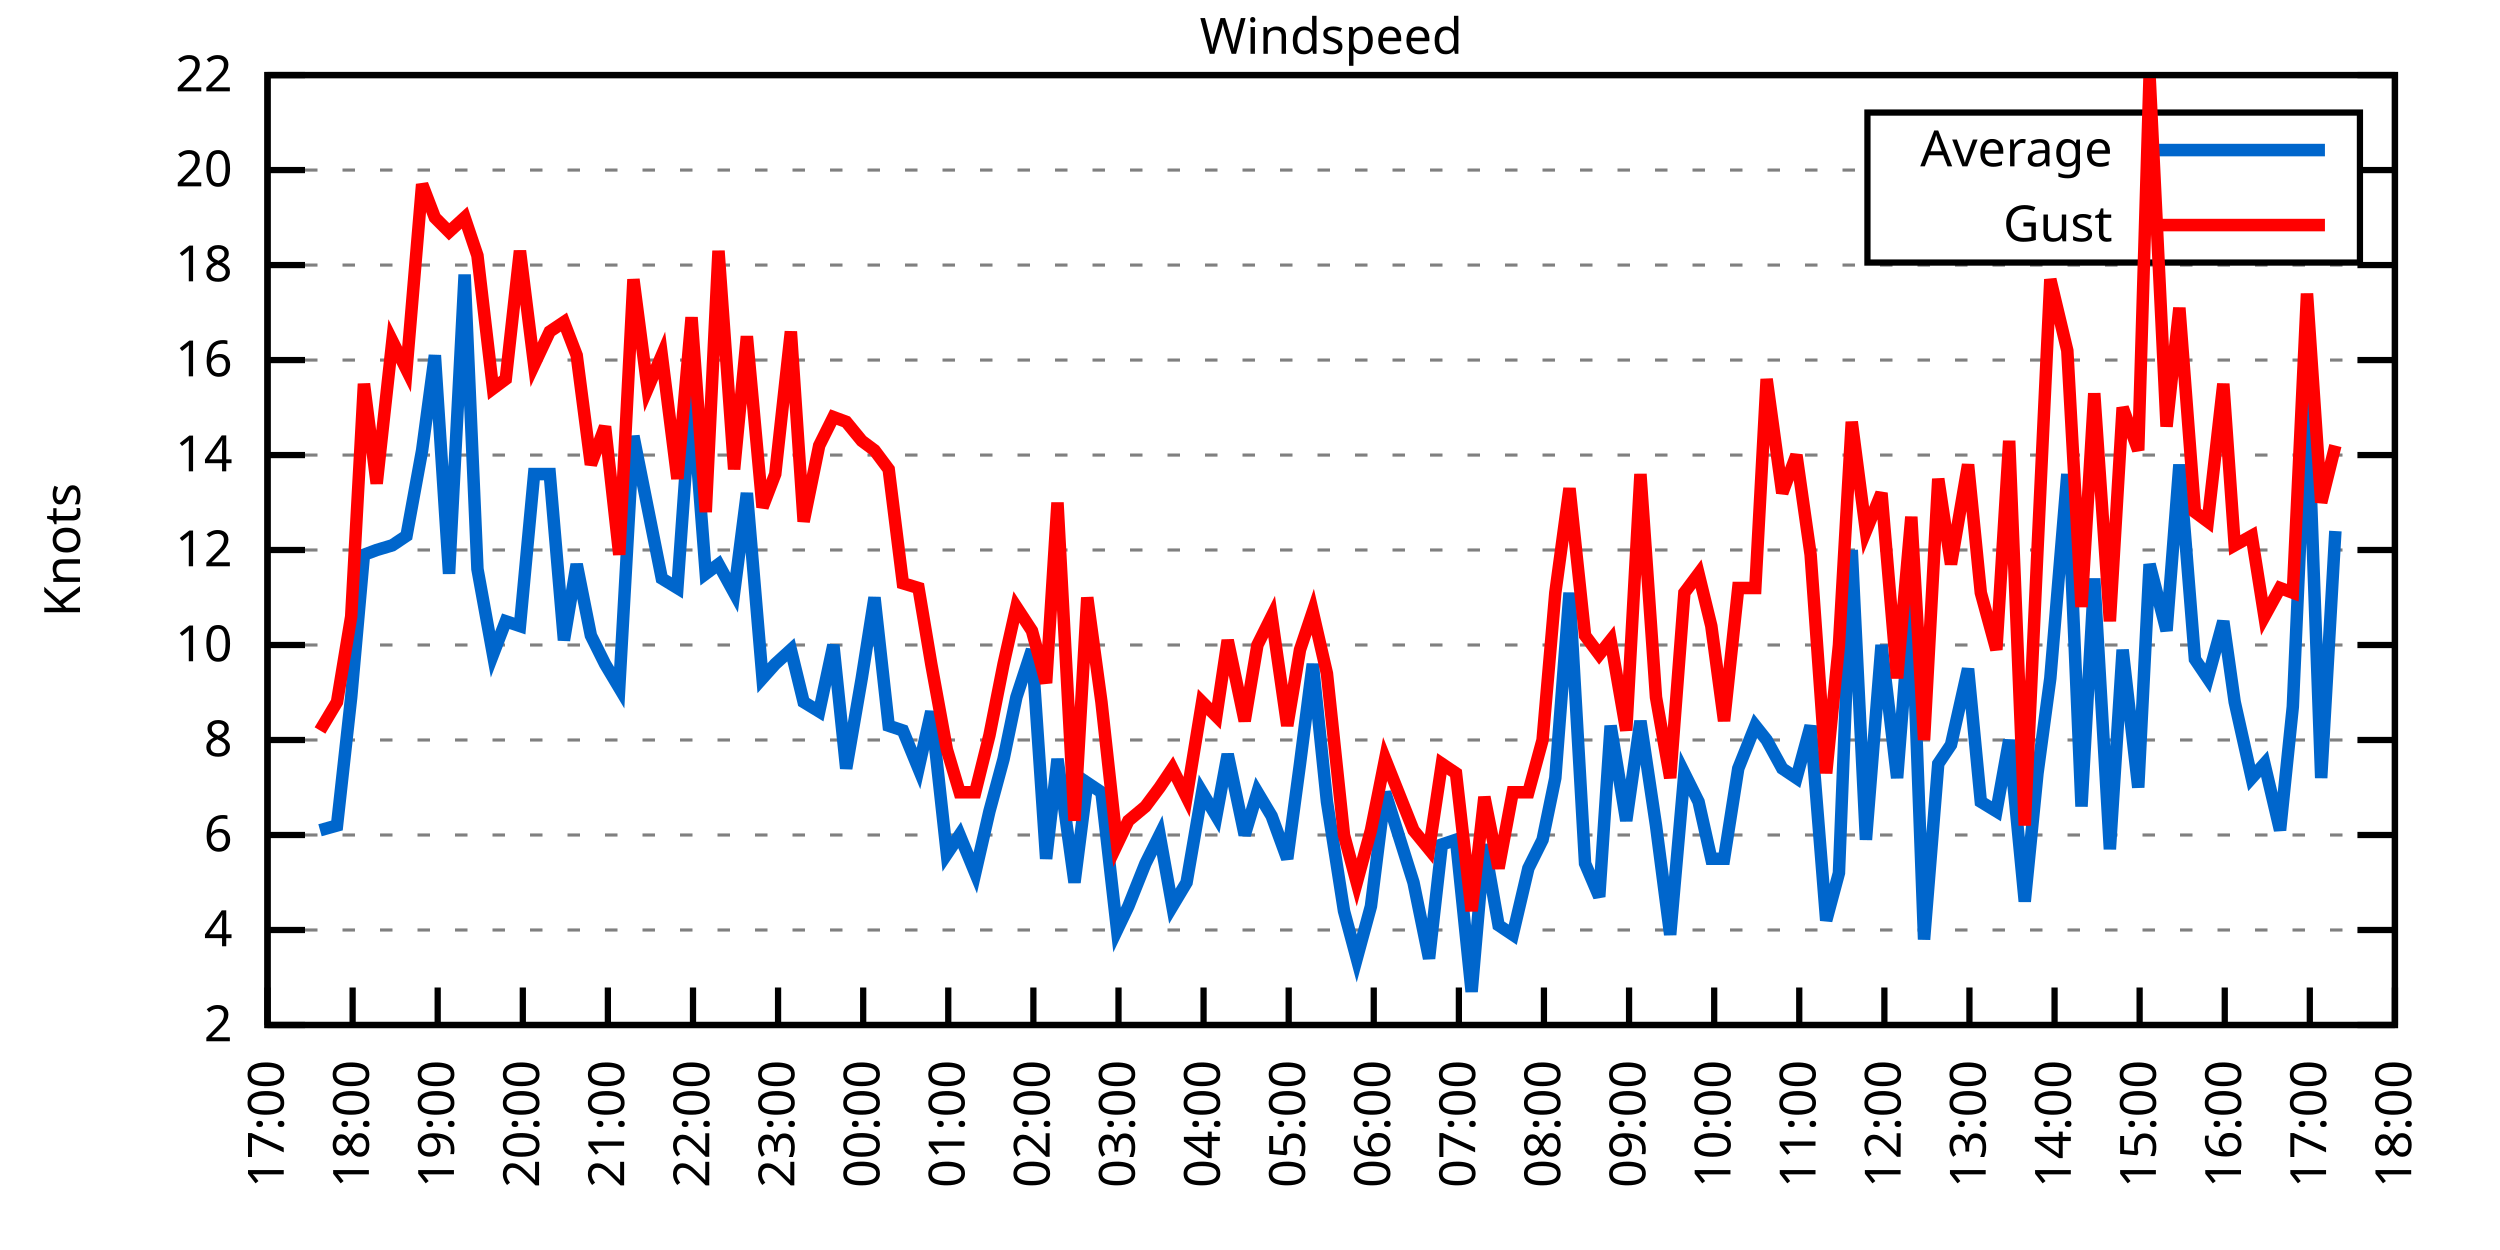
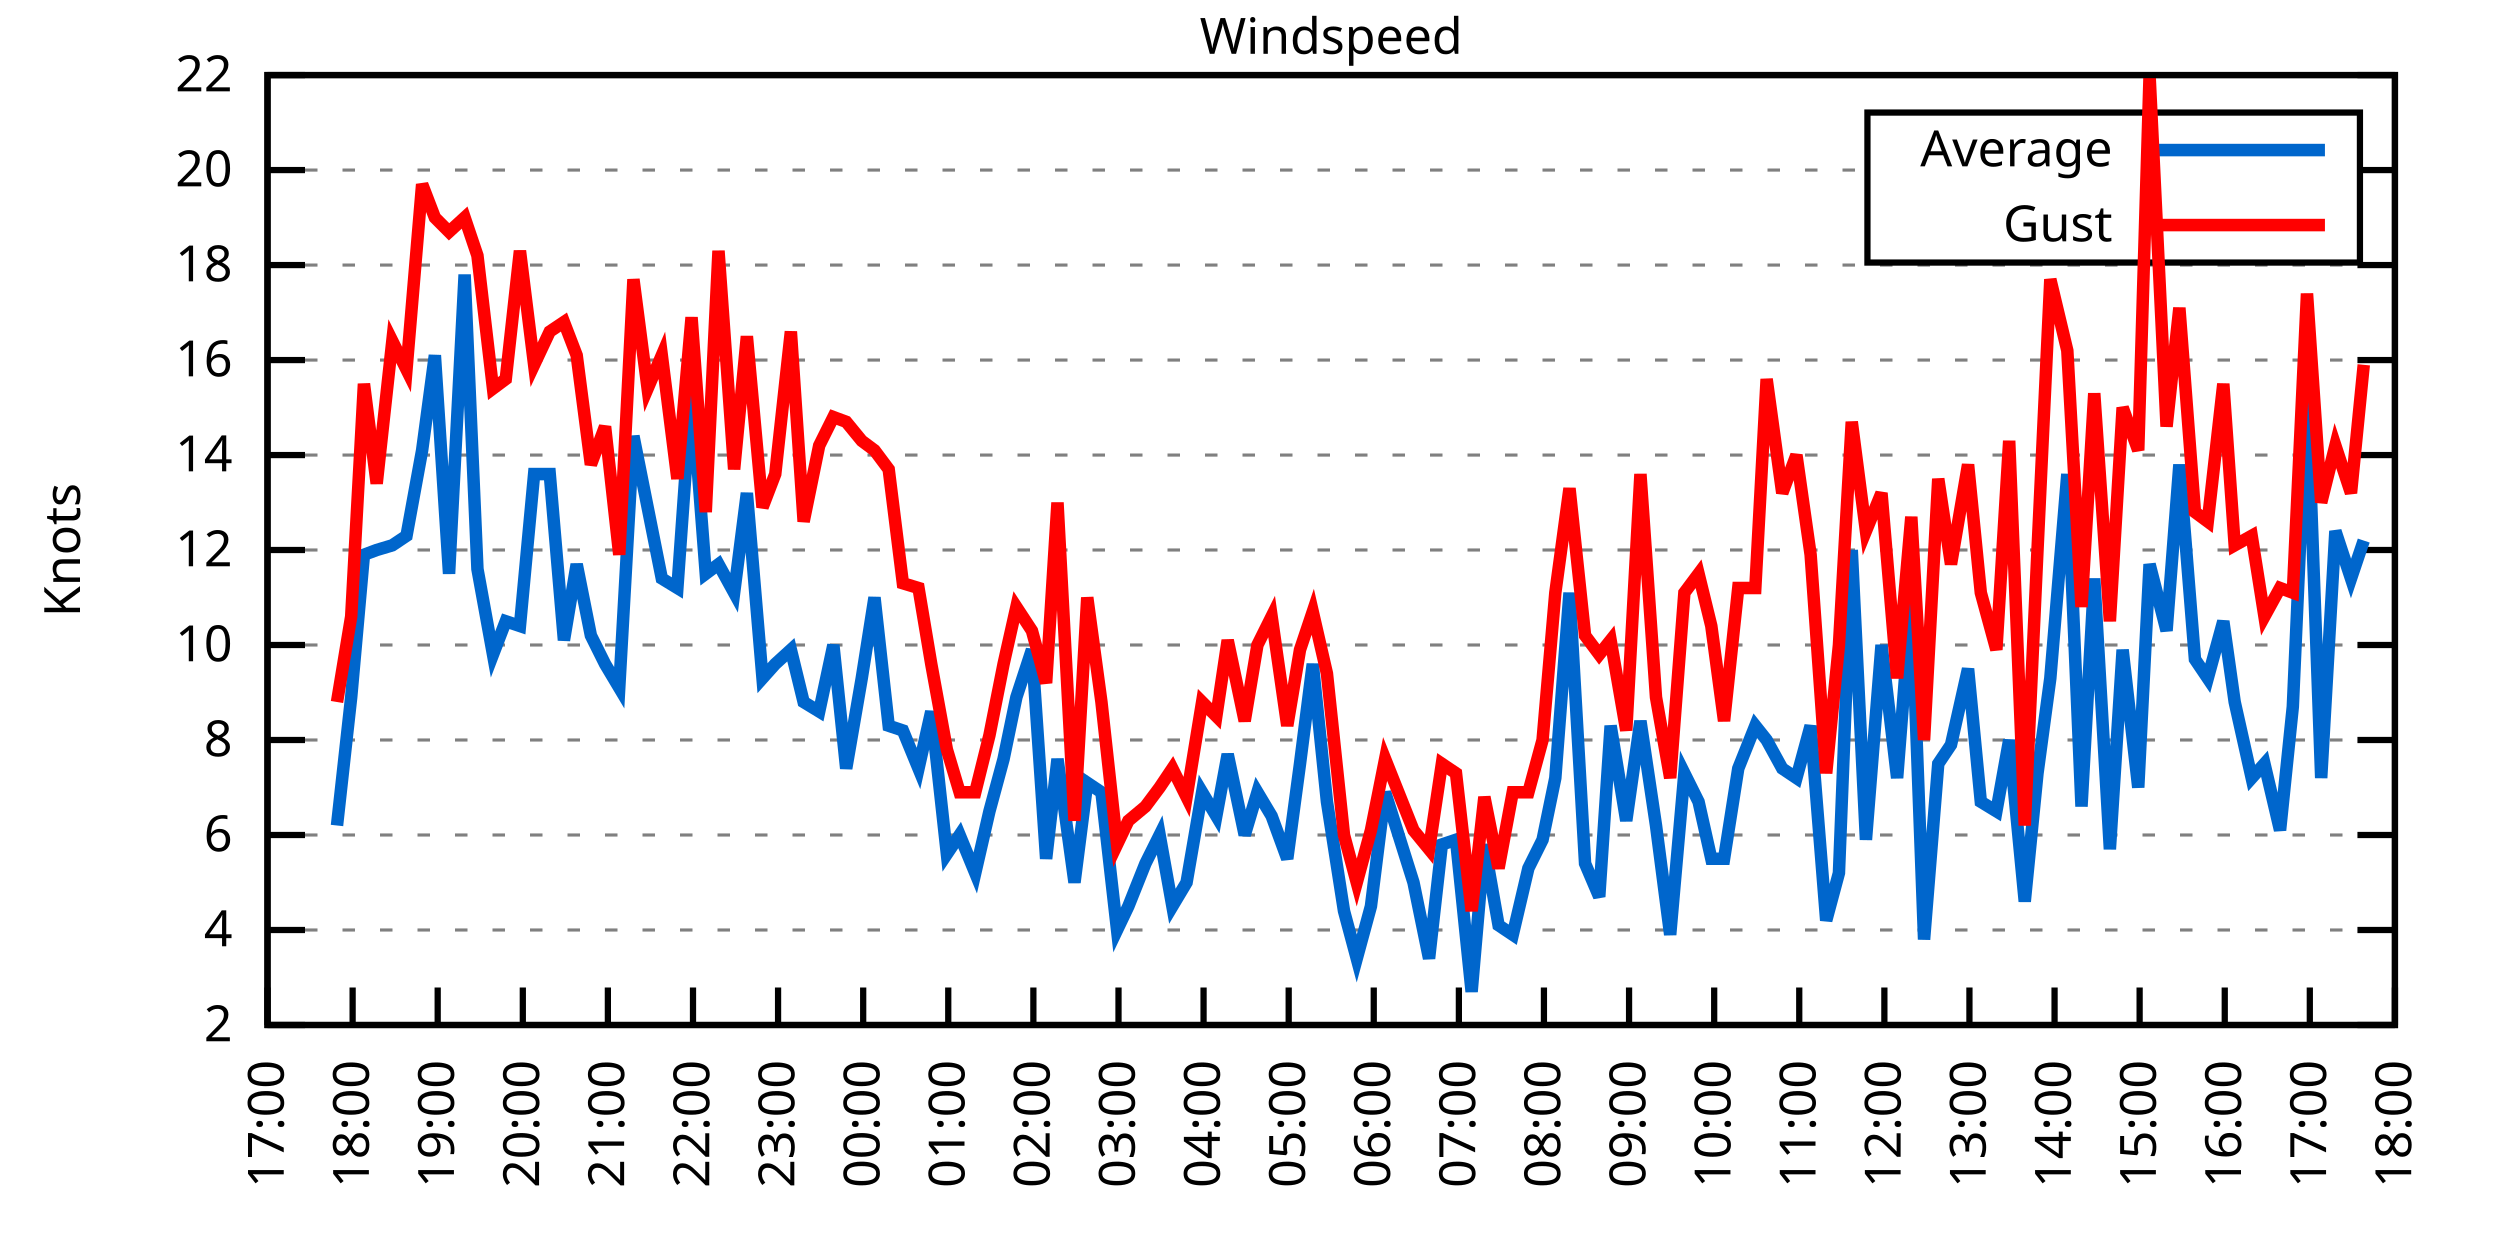
<svg xmlns="http://www.w3.org/2000/svg" xmlns:xlink="http://www.w3.org/1999/xlink" width="400" height="200" viewBox="0 0 400 200">
  <g id="gnuplot_canvas">
    <rect x="0" y="0" width="400" height="200" fill="none" />
    <defs>
      <circle id="gpDot" r="0.5" stroke-width="0.5" stroke="currentColor" />
      <path id="gpPt0" stroke-width="0.333" stroke="currentColor" d="M-1,0 h2 M0,-1 v2" />
      <path id="gpPt1" stroke-width="0.333" stroke="currentColor" d="M-1,-1 L1,1 M1,-1 L-1,1" />
      <path id="gpPt2" stroke-width="0.333" stroke="currentColor" d="M-1,0 L1,0 M0,-1 L0,1 M-1,-1 L1,1 M-1,1 L1,-1" />
      <rect id="gpPt3" stroke-width="0.333" stroke="currentColor" x="-1" y="-1" width="2" height="2" />
      <rect id="gpPt4" stroke-width="0.333" stroke="currentColor" fill="currentColor" x="-1" y="-1" width="2" height="2" />
      <circle id="gpPt5" stroke-width="0.333" stroke="currentColor" cx="0" cy="0" r="1" />
      <use xlink:href="#gpPt5" id="gpPt6" fill="currentColor" stroke="none" />
      <path id="gpPt7" stroke-width="0.333" stroke="currentColor" d="M0,-1.33 L-1.33,0.67 L1.33,0.67 z" />
      <use xlink:href="#gpPt7" id="gpPt8" fill="currentColor" stroke="none" />
      <use xlink:href="#gpPt7" id="gpPt9" stroke="currentColor" transform="rotate(180)" />
      <use xlink:href="#gpPt9" id="gpPt10" fill="currentColor" stroke="none" />
      <use xlink:href="#gpPt3" id="gpPt11" stroke="currentColor" transform="rotate(45)" />
      <use xlink:href="#gpPt11" id="gpPt12" fill="currentColor" stroke="none" />
      <path id="gpPt13" stroke-width="0.333" stroke="currentColor" d="M0,1.330 L1.265,0.411 L0.782,-1.067 L-0.782,-1.076 L-1.265,0.411 z" />
      <use xlink:href="#gpPt13" id="gpPt14" fill="currentColor" stroke="none" />
      <filter id="textbox" filterUnits="objectBoundingBox" x="0" y="0" height="1" width="1">
        <feFlood flood-color="white" flood-opacity="1" result="bgnd" />
        <feComposite in="SourceGraphic" in2="bgnd" operator="atop" />
      </filter>
      <filter id="greybox" filterUnits="objectBoundingBox" x="0" y="0" height="1" width="1">
        <feFlood flood-color="lightgrey" flood-opacity="1" result="grey" />
        <feComposite in="SourceGraphic" in2="grey" operator="atop" />
      </filter>
    </defs>
    <g fill="none" color="white" stroke="currentColor" stroke-width="1.00" stroke-linecap="butt" stroke-linejoin="miter">
</g>
    <g fill="none" color="black" stroke="currentColor" stroke-width="1.00" stroke-linecap="butt" stroke-linejoin="miter">
      <g stroke="none" shape-rendering="crispEdges">
        <polygon fill="rgb(255, 255, 255)" points="42.80,164.00 383.18,164.00 383.18,12.02 42.80,12.02 " />
      </g>
    </g>
    <g fill="none" color="black" stroke="currentColor" stroke-width="1.00" stroke-linecap="butt" stroke-linejoin="miter">
</g>
    <g fill="none" color="black" stroke="black" stroke-width="0.50" stroke-linecap="butt" stroke-linejoin="miter">
</g>
    <g fill="none" color="gray" stroke="currentColor" stroke-width="0.50" stroke-linecap="butt" stroke-linejoin="miter">
      <path stroke="gray" stroke-dasharray="2,4" class="gridline" d="M42.80,164.00 L383.19,164.00  " />
    </g>
    <g fill="none" color="gray" stroke="gray" stroke-width="1.00" stroke-linecap="butt" stroke-linejoin="miter">
</g>
    <g fill="none" color="black" stroke="currentColor" stroke-width="1.00" stroke-linecap="butt" stroke-linejoin="miter">
      <path stroke="black" d="M42.80,164.00 L48.80,164.00 M383.19,164.00 L377.19,164.00  " />
      <g transform="translate(37.20,166.60)" stroke="none" fill="black" font-family="Sans" font-size="8.00" text-anchor="end">
        <text>
          <tspan font-family="Sans"> 2</tspan>
        </text>
      </g>
    </g>
    <g fill="none" color="black" stroke="currentColor" stroke-width="1.00" stroke-linecap="butt" stroke-linejoin="miter">
</g>
    <g fill="none" color="black" stroke="black" stroke-width="0.50" stroke-linecap="butt" stroke-linejoin="miter">
</g>
    <g fill="none" color="gray" stroke="currentColor" stroke-width="0.50" stroke-linecap="butt" stroke-linejoin="miter">
      <path stroke="gray" stroke-dasharray="2,4" class="gridline" d="M42.80,148.80 L383.19,148.80  " />
    </g>
    <g fill="none" color="gray" stroke="gray" stroke-width="1.00" stroke-linecap="butt" stroke-linejoin="miter">
</g>
    <g fill="none" color="black" stroke="currentColor" stroke-width="1.00" stroke-linecap="butt" stroke-linejoin="miter">
      <path stroke="black" d="M42.80,148.80 L48.80,148.80 M383.19,148.80 L377.19,148.80  " />
      <g transform="translate(37.20,151.40)" stroke="none" fill="black" font-family="Sans" font-size="8.00" text-anchor="end">
        <text>
          <tspan font-family="Sans"> 4</tspan>
        </text>
      </g>
    </g>
    <g fill="none" color="black" stroke="currentColor" stroke-width="1.00" stroke-linecap="butt" stroke-linejoin="miter">
</g>
    <g fill="none" color="black" stroke="black" stroke-width="0.50" stroke-linecap="butt" stroke-linejoin="miter">
</g>
    <g fill="none" color="gray" stroke="currentColor" stroke-width="0.50" stroke-linecap="butt" stroke-linejoin="miter">
      <path stroke="gray" stroke-dasharray="2,4" class="gridline" d="M42.80,133.60 L383.19,133.60  " />
    </g>
    <g fill="none" color="gray" stroke="gray" stroke-width="1.00" stroke-linecap="butt" stroke-linejoin="miter">
</g>
    <g fill="none" color="black" stroke="currentColor" stroke-width="1.00" stroke-linecap="butt" stroke-linejoin="miter">
      <path stroke="black" d="M42.80,133.60 L48.80,133.60 M383.19,133.60 L377.19,133.60  " />
      <g transform="translate(37.20,136.20)" stroke="none" fill="black" font-family="Sans" font-size="8.00" text-anchor="end">
        <text>
          <tspan font-family="Sans"> 6</tspan>
        </text>
      </g>
    </g>
    <g fill="none" color="black" stroke="currentColor" stroke-width="1.00" stroke-linecap="butt" stroke-linejoin="miter">
</g>
    <g fill="none" color="black" stroke="black" stroke-width="0.50" stroke-linecap="butt" stroke-linejoin="miter">
</g>
    <g fill="none" color="gray" stroke="currentColor" stroke-width="0.50" stroke-linecap="butt" stroke-linejoin="miter">
      <path stroke="gray" stroke-dasharray="2,4" class="gridline" d="M42.80,118.40 L383.19,118.40  " />
    </g>
    <g fill="none" color="gray" stroke="gray" stroke-width="1.00" stroke-linecap="butt" stroke-linejoin="miter">
</g>
    <g fill="none" color="black" stroke="currentColor" stroke-width="1.00" stroke-linecap="butt" stroke-linejoin="miter">
      <path stroke="black" d="M42.80,118.40 L48.80,118.40 M383.19,118.40 L377.19,118.40  " />
      <g transform="translate(37.20,121.00)" stroke="none" fill="black" font-family="Sans" font-size="8.00" text-anchor="end">
        <text>
          <tspan font-family="Sans"> 8</tspan>
        </text>
      </g>
    </g>
    <g fill="none" color="black" stroke="currentColor" stroke-width="1.00" stroke-linecap="butt" stroke-linejoin="miter">
</g>
    <g fill="none" color="black" stroke="black" stroke-width="0.50" stroke-linecap="butt" stroke-linejoin="miter">
</g>
    <g fill="none" color="gray" stroke="currentColor" stroke-width="0.50" stroke-linecap="butt" stroke-linejoin="miter">
      <path stroke="gray" stroke-dasharray="2,4" class="gridline" d="M42.80,103.20 L383.19,103.20  " />
    </g>
    <g fill="none" color="gray" stroke="gray" stroke-width="1.00" stroke-linecap="butt" stroke-linejoin="miter">
</g>
    <g fill="none" color="black" stroke="currentColor" stroke-width="1.00" stroke-linecap="butt" stroke-linejoin="miter">
      <path stroke="black" d="M42.80,103.20 L48.80,103.20 M383.19,103.20 L377.19,103.20  " />
      <g transform="translate(37.20,105.80)" stroke="none" fill="black" font-family="Sans" font-size="8.00" text-anchor="end">
        <text>
          <tspan font-family="Sans"> 10</tspan>
        </text>
      </g>
    </g>
    <g fill="none" color="black" stroke="currentColor" stroke-width="1.00" stroke-linecap="butt" stroke-linejoin="miter">
</g>
    <g fill="none" color="black" stroke="black" stroke-width="0.50" stroke-linecap="butt" stroke-linejoin="miter">
</g>
    <g fill="none" color="gray" stroke="currentColor" stroke-width="0.50" stroke-linecap="butt" stroke-linejoin="miter">
      <path stroke="gray" stroke-dasharray="2,4" class="gridline" d="M42.80,88.00 L383.19,88.00  " />
    </g>
    <g fill="none" color="gray" stroke="gray" stroke-width="1.00" stroke-linecap="butt" stroke-linejoin="miter">
</g>
    <g fill="none" color="black" stroke="currentColor" stroke-width="1.00" stroke-linecap="butt" stroke-linejoin="miter">
      <path stroke="black" d="M42.80,88.00 L48.80,88.00 M383.19,88.00 L377.19,88.00  " />
      <g transform="translate(37.20,90.60)" stroke="none" fill="black" font-family="Sans" font-size="8.00" text-anchor="end">
        <text>
          <tspan font-family="Sans"> 12</tspan>
        </text>
      </g>
    </g>
    <g fill="none" color="black" stroke="currentColor" stroke-width="1.00" stroke-linecap="butt" stroke-linejoin="miter">
</g>
    <g fill="none" color="black" stroke="black" stroke-width="0.50" stroke-linecap="butt" stroke-linejoin="miter">
</g>
    <g fill="none" color="gray" stroke="currentColor" stroke-width="0.50" stroke-linecap="butt" stroke-linejoin="miter">
      <path stroke="gray" stroke-dasharray="2,4" class="gridline" d="M42.80,72.81 L383.19,72.81  " />
    </g>
    <g fill="none" color="gray" stroke="gray" stroke-width="1.00" stroke-linecap="butt" stroke-linejoin="miter">
</g>
    <g fill="none" color="black" stroke="currentColor" stroke-width="1.00" stroke-linecap="butt" stroke-linejoin="miter">
      <path stroke="black" d="M42.80,72.81 L48.80,72.81 M383.19,72.81 L377.19,72.81  " />
      <g transform="translate(37.20,75.41)" stroke="none" fill="black" font-family="Sans" font-size="8.00" text-anchor="end">
        <text>
          <tspan font-family="Sans"> 14</tspan>
        </text>
      </g>
    </g>
    <g fill="none" color="black" stroke="currentColor" stroke-width="1.00" stroke-linecap="butt" stroke-linejoin="miter">
</g>
    <g fill="none" color="black" stroke="black" stroke-width="0.50" stroke-linecap="butt" stroke-linejoin="miter">
</g>
    <g fill="none" color="gray" stroke="currentColor" stroke-width="0.50" stroke-linecap="butt" stroke-linejoin="miter">
      <path stroke="gray" stroke-dasharray="2,4" class="gridline" d="M42.80,57.61 L383.19,57.61  " />
    </g>
    <g fill="none" color="gray" stroke="gray" stroke-width="1.00" stroke-linecap="butt" stroke-linejoin="miter">
</g>
    <g fill="none" color="black" stroke="currentColor" stroke-width="1.00" stroke-linecap="butt" stroke-linejoin="miter">
      <path stroke="black" d="M42.80,57.61 L48.80,57.61 M383.19,57.61 L377.19,57.61  " />
      <g transform="translate(37.20,60.21)" stroke="none" fill="black" font-family="Sans" font-size="8.00" text-anchor="end">
        <text>
          <tspan font-family="Sans"> 16</tspan>
        </text>
      </g>
    </g>
    <g fill="none" color="black" stroke="currentColor" stroke-width="1.00" stroke-linecap="butt" stroke-linejoin="miter">
</g>
    <g fill="none" color="black" stroke="black" stroke-width="0.50" stroke-linecap="butt" stroke-linejoin="miter">
</g>
    <g fill="none" color="gray" stroke="currentColor" stroke-width="0.50" stroke-linecap="butt" stroke-linejoin="miter">
      <path stroke="gray" stroke-dasharray="2,4" class="gridline" d="M42.80,42.41 L383.19,42.41  " />
    </g>
    <g fill="none" color="gray" stroke="gray" stroke-width="1.00" stroke-linecap="butt" stroke-linejoin="miter">
</g>
    <g fill="none" color="black" stroke="currentColor" stroke-width="1.00" stroke-linecap="butt" stroke-linejoin="miter">
      <path stroke="black" d="M42.80,42.41 L48.80,42.41 M383.19,42.41 L377.19,42.41  " />
      <g transform="translate(37.20,45.01)" stroke="none" fill="black" font-family="Sans" font-size="8.00" text-anchor="end">
        <text>
          <tspan font-family="Sans"> 18</tspan>
        </text>
      </g>
    </g>
    <g fill="none" color="black" stroke="currentColor" stroke-width="1.00" stroke-linecap="butt" stroke-linejoin="miter">
</g>
    <g fill="none" color="black" stroke="black" stroke-width="0.50" stroke-linecap="butt" stroke-linejoin="miter">
</g>
    <g fill="none" color="gray" stroke="currentColor" stroke-width="0.50" stroke-linecap="butt" stroke-linejoin="miter">
      <path stroke="gray" stroke-dasharray="2,4" class="gridline" d="M42.80,27.21 L298.79,27.21 M377.59,27.21 L383.19,27.21  " />
    </g>
    <g fill="none" color="gray" stroke="gray" stroke-width="1.00" stroke-linecap="butt" stroke-linejoin="miter">
</g>
    <g fill="none" color="black" stroke="currentColor" stroke-width="1.00" stroke-linecap="butt" stroke-linejoin="miter">
      <path stroke="black" d="M42.80,27.21 L48.80,27.21 M383.19,27.21 L377.19,27.21  " />
      <g transform="translate(37.20,29.81)" stroke="none" fill="black" font-family="Sans" font-size="8.00" text-anchor="end">
        <text>
          <tspan font-family="Sans"> 20</tspan>
        </text>
      </g>
    </g>
    <g fill="none" color="black" stroke="currentColor" stroke-width="1.00" stroke-linecap="butt" stroke-linejoin="miter">
</g>
    <g fill="none" color="black" stroke="black" stroke-width="0.50" stroke-linecap="butt" stroke-linejoin="miter">
</g>
    <g fill="none" color="gray" stroke="currentColor" stroke-width="0.50" stroke-linecap="butt" stroke-linejoin="miter">
      <path stroke="gray" stroke-dasharray="2,4" class="gridline" d="M42.80,12.01 L383.19,12.01  " />
    </g>
    <g fill="none" color="gray" stroke="gray" stroke-width="1.00" stroke-linecap="butt" stroke-linejoin="miter">
</g>
    <g fill="none" color="black" stroke="currentColor" stroke-width="1.00" stroke-linecap="butt" stroke-linejoin="miter">
      <path stroke="black" d="M42.80,12.01 L48.80,12.01 M383.19,12.01 L377.19,12.01  " />
      <g transform="translate(37.20,14.61)" stroke="none" fill="black" font-family="Sans" font-size="8.00" text-anchor="end">
        <text>
          <tspan font-family="Sans"> 22</tspan>
        </text>
      </g>
    </g>
    <g fill="none" color="black" stroke="currentColor" stroke-width="1.00" stroke-linecap="butt" stroke-linejoin="miter">
      <path stroke="black" d="M42.80,164.00 L42.80,158.00  " />
      <g transform="translate(45.40,169.60) rotate(270.00)" stroke="none" fill="black" font-family="Sans" font-size="8.00" text-anchor="end">
        <text>
          <tspan font-family="Sans">17:00</tspan>
        </text>
      </g>
    </g>
    <g fill="none" color="black" stroke="currentColor" stroke-width="1.00" stroke-linecap="butt" stroke-linejoin="miter">
      <path stroke="black" d="M56.42,164.00 L56.42,158.00  " />
      <g transform="translate(59.02,169.60) rotate(270.00)" stroke="none" fill="black" font-family="Sans" font-size="8.00" text-anchor="end">
        <text>
          <tspan font-family="Sans">18:00</tspan>
        </text>
      </g>
    </g>
    <g fill="none" color="black" stroke="currentColor" stroke-width="1.00" stroke-linecap="butt" stroke-linejoin="miter">
      <path stroke="black" d="M70.03,164.00 L70.03,158.00  " />
      <g transform="translate(72.63,169.60) rotate(270.00)" stroke="none" fill="black" font-family="Sans" font-size="8.00" text-anchor="end">
        <text>
          <tspan font-family="Sans">19:00</tspan>
        </text>
      </g>
    </g>
    <g fill="none" color="black" stroke="currentColor" stroke-width="1.00" stroke-linecap="butt" stroke-linejoin="miter">
      <path stroke="black" d="M83.65,164.00 L83.65,158.00  " />
      <g transform="translate(86.25,169.60) rotate(270.00)" stroke="none" fill="black" font-family="Sans" font-size="8.00" text-anchor="end">
        <text>
          <tspan font-family="Sans">20:00</tspan>
        </text>
      </g>
    </g>
    <g fill="none" color="black" stroke="currentColor" stroke-width="1.00" stroke-linecap="butt" stroke-linejoin="miter">
      <path stroke="black" d="M97.26,164.00 L97.26,158.00  " />
      <g transform="translate(99.86,169.60) rotate(270.00)" stroke="none" fill="black" font-family="Sans" font-size="8.00" text-anchor="end">
        <text>
          <tspan font-family="Sans">21:00</tspan>
        </text>
      </g>
    </g>
    <g fill="none" color="black" stroke="currentColor" stroke-width="1.00" stroke-linecap="butt" stroke-linejoin="miter">
      <path stroke="black" d="M110.88,164.00 L110.88,158.00  " />
      <g transform="translate(113.48,169.60) rotate(270.00)" stroke="none" fill="black" font-family="Sans" font-size="8.00" text-anchor="end">
        <text>
          <tspan font-family="Sans">22:00</tspan>
        </text>
      </g>
    </g>
    <g fill="none" color="black" stroke="currentColor" stroke-width="1.00" stroke-linecap="butt" stroke-linejoin="miter">
      <path stroke="black" d="M124.49,164.00 L124.49,158.00  " />
      <g transform="translate(127.09,169.60) rotate(270.00)" stroke="none" fill="black" font-family="Sans" font-size="8.00" text-anchor="end">
        <text>
          <tspan font-family="Sans">23:00</tspan>
        </text>
      </g>
    </g>
    <g fill="none" color="black" stroke="currentColor" stroke-width="1.00" stroke-linecap="butt" stroke-linejoin="miter">
      <path stroke="black" d="M138.11,164.00 L138.11,158.00  " />
      <g transform="translate(140.71,169.60) rotate(270.00)" stroke="none" fill="black" font-family="Sans" font-size="8.00" text-anchor="end">
        <text>
          <tspan font-family="Sans">00:00</tspan>
        </text>
      </g>
    </g>
    <g fill="none" color="black" stroke="currentColor" stroke-width="1.00" stroke-linecap="butt" stroke-linejoin="miter">
      <path stroke="black" d="M151.72,164.00 L151.72,158.00  " />
      <g transform="translate(154.32,169.60) rotate(270.00)" stroke="none" fill="black" font-family="Sans" font-size="8.00" text-anchor="end">
        <text>
          <tspan font-family="Sans">01:00</tspan>
        </text>
      </g>
    </g>
    <g fill="none" color="black" stroke="currentColor" stroke-width="1.00" stroke-linecap="butt" stroke-linejoin="miter">
      <path stroke="black" d="M165.34,164.00 L165.34,158.00  " />
      <g transform="translate(167.94,169.60) rotate(270.00)" stroke="none" fill="black" font-family="Sans" font-size="8.00" text-anchor="end">
        <text>
          <tspan font-family="Sans">02:00</tspan>
        </text>
      </g>
    </g>
    <g fill="none" color="black" stroke="currentColor" stroke-width="1.00" stroke-linecap="butt" stroke-linejoin="miter">
      <path stroke="black" d="M178.96,164.00 L178.96,158.00  " />
      <g transform="translate(181.56,169.60) rotate(270.00)" stroke="none" fill="black" font-family="Sans" font-size="8.00" text-anchor="end">
        <text>
          <tspan font-family="Sans">03:00</tspan>
        </text>
      </g>
    </g>
    <g fill="none" color="black" stroke="currentColor" stroke-width="1.00" stroke-linecap="butt" stroke-linejoin="miter">
      <path stroke="black" d="M192.57,164.00 L192.57,158.00  " />
      <g transform="translate(195.17,169.60) rotate(270.00)" stroke="none" fill="black" font-family="Sans" font-size="8.00" text-anchor="end">
        <text>
          <tspan font-family="Sans">04:00</tspan>
        </text>
      </g>
    </g>
    <g fill="none" color="black" stroke="currentColor" stroke-width="1.00" stroke-linecap="butt" stroke-linejoin="miter">
      <path stroke="black" d="M206.19,164.00 L206.19,158.00  " />
      <g transform="translate(208.79,169.60) rotate(270.00)" stroke="none" fill="black" font-family="Sans" font-size="8.00" text-anchor="end">
        <text>
          <tspan font-family="Sans">05:00</tspan>
        </text>
      </g>
    </g>
    <g fill="none" color="black" stroke="currentColor" stroke-width="1.00" stroke-linecap="butt" stroke-linejoin="miter">
      <path stroke="black" d="M219.80,164.00 L219.80,158.00  " />
      <g transform="translate(222.40,169.60) rotate(270.00)" stroke="none" fill="black" font-family="Sans" font-size="8.00" text-anchor="end">
        <text>
          <tspan font-family="Sans">06:00</tspan>
        </text>
      </g>
    </g>
    <g fill="none" color="black" stroke="currentColor" stroke-width="1.00" stroke-linecap="butt" stroke-linejoin="miter">
      <path stroke="black" d="M233.42,164.00 L233.42,158.00  " />
      <g transform="translate(236.02,169.60) rotate(270.00)" stroke="none" fill="black" font-family="Sans" font-size="8.00" text-anchor="end">
        <text>
          <tspan font-family="Sans">07:00</tspan>
        </text>
      </g>
    </g>
    <g fill="none" color="black" stroke="currentColor" stroke-width="1.00" stroke-linecap="butt" stroke-linejoin="miter">
      <path stroke="black" d="M247.03,164.00 L247.03,158.00  " />
      <g transform="translate(249.63,169.60) rotate(270.00)" stroke="none" fill="black" font-family="Sans" font-size="8.00" text-anchor="end">
        <text>
          <tspan font-family="Sans">08:00</tspan>
        </text>
      </g>
    </g>
    <g fill="none" color="black" stroke="currentColor" stroke-width="1.00" stroke-linecap="butt" stroke-linejoin="miter">
      <path stroke="black" d="M260.65,164.00 L260.65,158.00  " />
      <g transform="translate(263.25,169.60) rotate(270.00)" stroke="none" fill="black" font-family="Sans" font-size="8.00" text-anchor="end">
        <text>
          <tspan font-family="Sans">09:00</tspan>
        </text>
      </g>
    </g>
    <g fill="none" color="black" stroke="currentColor" stroke-width="1.00" stroke-linecap="butt" stroke-linejoin="miter">
      <path stroke="black" d="M274.27,164.00 L274.27,158.00  " />
      <g transform="translate(276.87,169.60) rotate(270.00)" stroke="none" fill="black" font-family="Sans" font-size="8.00" text-anchor="end">
        <text>
          <tspan font-family="Sans">10:00</tspan>
        </text>
      </g>
    </g>
    <g fill="none" color="black" stroke="currentColor" stroke-width="1.00" stroke-linecap="butt" stroke-linejoin="miter">
      <path stroke="black" d="M287.88,164.00 L287.88,158.00  " />
      <g transform="translate(290.48,169.60) rotate(270.00)" stroke="none" fill="black" font-family="Sans" font-size="8.00" text-anchor="end">
        <text>
          <tspan font-family="Sans">11:00</tspan>
        </text>
      </g>
    </g>
    <g fill="none" color="black" stroke="currentColor" stroke-width="1.00" stroke-linecap="butt" stroke-linejoin="miter">
      <path stroke="black" d="M301.50,164.00 L301.50,158.00  " />
      <g transform="translate(304.10,169.60) rotate(270.00)" stroke="none" fill="black" font-family="Sans" font-size="8.00" text-anchor="end">
        <text>
          <tspan font-family="Sans">12:00</tspan>
        </text>
      </g>
    </g>
    <g fill="none" color="black" stroke="currentColor" stroke-width="1.00" stroke-linecap="butt" stroke-linejoin="miter">
      <path stroke="black" d="M315.11,164.00 L315.11,158.00  " />
      <g transform="translate(317.71,169.60) rotate(270.00)" stroke="none" fill="black" font-family="Sans" font-size="8.00" text-anchor="end">
        <text>
          <tspan font-family="Sans">13:00</tspan>
        </text>
      </g>
    </g>
    <g fill="none" color="black" stroke="currentColor" stroke-width="1.00" stroke-linecap="butt" stroke-linejoin="miter">
      <path stroke="black" d="M328.73,164.00 L328.73,158.00  " />
      <g transform="translate(331.33,169.60) rotate(270.00)" stroke="none" fill="black" font-family="Sans" font-size="8.00" text-anchor="end">
        <text>
          <tspan font-family="Sans">14:00</tspan>
        </text>
      </g>
    </g>
    <g fill="none" color="black" stroke="currentColor" stroke-width="1.00" stroke-linecap="butt" stroke-linejoin="miter">
      <path stroke="black" d="M342.34,164.00 L342.34,158.00  " />
      <g transform="translate(344.94,169.60) rotate(270.00)" stroke="none" fill="black" font-family="Sans" font-size="8.00" text-anchor="end">
        <text>
          <tspan font-family="Sans">15:00</tspan>
        </text>
      </g>
    </g>
    <g fill="none" color="black" stroke="currentColor" stroke-width="1.00" stroke-linecap="butt" stroke-linejoin="miter">
      <path stroke="black" d="M355.96,164.00 L355.96,158.00  " />
      <g transform="translate(358.56,169.60) rotate(270.00)" stroke="none" fill="black" font-family="Sans" font-size="8.00" text-anchor="end">
        <text>
          <tspan font-family="Sans">16:00</tspan>
        </text>
      </g>
    </g>
    <g fill="none" color="black" stroke="currentColor" stroke-width="1.00" stroke-linecap="butt" stroke-linejoin="miter">
      <path stroke="black" d="M369.57,164.00 L369.57,158.00  " />
      <g transform="translate(372.17,169.60) rotate(270.00)" stroke="none" fill="black" font-family="Sans" font-size="8.00" text-anchor="end">
        <text>
          <tspan font-family="Sans">17:00</tspan>
        </text>
      </g>
    </g>
    <g fill="none" color="black" stroke="currentColor" stroke-width="1.00" stroke-linecap="butt" stroke-linejoin="miter">
      <path stroke="black" d="M383.19,164.00 L383.19,158.00  " />
      <g transform="translate(385.79,169.60) rotate(270.00)" stroke="none" fill="black" font-family="Sans" font-size="8.00" text-anchor="end">
        <text>
          <tspan font-family="Sans">18:00</tspan>
        </text>
      </g>
    </g>
    <g fill="none" color="black" stroke="currentColor" stroke-width="1.00" stroke-linecap="butt" stroke-linejoin="miter">
</g>
    <g fill="none" color="black" stroke="currentColor" stroke-width="1.00" stroke-linecap="butt" stroke-linejoin="miter">
      <path stroke="black" d="M42.80,12.01 L42.80,164.00 L383.19,164.00 L383.19,12.01 L42.80,12.01 Z  " />
    </g>
    <g fill="none" color="black" stroke="currentColor" stroke-width="1.00" stroke-linecap="butt" stroke-linejoin="miter">
</g>
    <g fill="none" color="black" stroke="currentColor" stroke-width="1.00" stroke-linecap="butt" stroke-linejoin="miter">
      <path stroke="black" d="M298.79,42.01 L298.79,18.01 L377.59,18.01 L377.59,42.01 L298.79,42.01 Z  " />
    </g>
    <g id="Windspeed_plot_1">
      <g fill="none" color="white" stroke="black" stroke-width="2.00" stroke-linecap="butt" stroke-linejoin="miter">
</g>
      <g fill="none" color="black" stroke="currentColor" stroke-width="2.00" stroke-linecap="butt" stroke-linejoin="miter">
        <g transform="translate(337.99,26.61)" stroke="none" fill="black" font-family="Sans" font-size="8.00" text-anchor="end">
          <text>
            <tspan font-family="Sans">Average</tspan>
          </text>
        </g>
      </g>
      <g fill="none" color="black" stroke="currentColor" stroke-width="2.00" stroke-linecap="butt" stroke-linejoin="miter">
-         <path stroke="rgb(  0, 102, 204)" d="M343.59,24.01 L371.99,24.01 M51.20,132.84 L53.92,132.08 L56.19,111.56 L58.23,88.76 L60.27,88.00 L62.77,87.25   L65.04,85.73 L67.54,72.05 L69.58,56.85 L71.85,91.80 L74.34,43.93 L76.39,91.04 L78.88,104.72 L80.92,99.40   L83.19,100.16 L85.46,75.85 L87.96,75.85 L90.23,102.44 L92.27,90.28 L94.54,101.68 L96.81,106.24 L99.08,110.04   L101.35,69.77 L103.62,81.17 L105.89,92.56 L108.38,94.08 L110.65,62.17 L112.92,91.80 L114.96,90.28 L117.46,94.84   L119.50,78.89 L122.00,108.52 L124.04,106.24 L126.54,103.96 L128.58,112.32 L131.07,113.84 L133.34,103.20 L135.39,122.96   L137.88,108.52 L139.92,95.60 L142.19,116.12 L144.46,116.88 L146.96,122.96 L149.00,113.84 L151.50,136.64 L153.54,133.60   L156.04,139.68 L158.31,129.80 L160.57,121.44 L162.62,111.56 L165.11,103.96 L167.38,137.40 L169.20,121.44 L171.92,141.20   L173.96,125.24 L176.23,126.76 L178.73,148.80 L180.54,145.00 L183.27,138.16 L185.54,133.60 L187.58,145.00 L189.85,141.20   L192.34,126.76 L194.61,130.56 L196.43,120.68 L199.15,133.60 L201.19,126.76 L203.46,130.56 L205.96,137.40 L208.00,122.20   L210.04,106.24 L212.31,128.28 L215.04,145.76 L217.08,153.36 L219.35,145.00 L221.62,126.76 L226.16,141.20 L228.65,153.36   L230.70,135.12 L232.96,134.36 L235.46,158.68 L237.50,135.12 L239.77,148.04 L242.04,149.56 L244.54,138.92 L246.81,134.36   L248.85,124.48 L251.12,94.84 L253.61,138.16 L255.88,143.48 L257.70,116.12 L260.20,131.32 L262.47,115.36 L264.96,132.08   L267.23,149.56 L269.50,123.72 L271.77,128.28 L273.81,137.40 L275.85,137.40 L278.12,122.96 L280.85,116.12 L282.66,118.40   L285.16,122.96 L287.43,124.48 L289.70,116.12 L292.19,147.28 L294.23,139.68 L296.28,88.00 L298.55,134.36 L301.04,103.20   L303.54,124.48 L305.81,95.60 L307.85,150.32 L310.12,122.20 L312.16,119.16 L314.89,107.00 L316.93,128.28 L319.42,129.80   L321.47,118.40 L323.96,144.24 L326.00,123.72 L328.05,108.52 L330.77,75.85 L333.04,129.04 L335.08,92.56 L337.58,135.88   L339.62,103.96 L342.12,126.00 L343.93,90.28 L346.65,100.92 L348.70,74.33 L351.19,105.48 L353.24,108.52 L355.73,99.40   L357.55,112.32 L360.27,124.48 L362.31,122.20 L364.81,132.84 L366.85,113.08 L369.12,62.17 L371.39,124.48 L373.66,84.97    " />
+         <path stroke="rgb(  0, 102, 204)" d="M343.59,24.01 L371.99,24.01 M53.92,132.08 L56.19,111.56 L58.23,88.76 L60.27,88.00 L62.77,87.25 L65.04,85.73   L67.54,72.05 L69.58,56.85 L71.85,91.80 L74.34,43.93 L76.39,91.04 L78.88,104.72 L80.92,99.40 L83.19,100.16   L85.46,75.85 L87.96,75.85 L90.23,102.44 L92.27,90.28 L94.54,101.68 L96.81,106.24 L99.08,110.04 L101.35,69.77   L103.62,81.17 L105.89,92.56 L108.38,94.08 L110.65,62.17 L112.92,91.80 L114.96,90.28 L117.46,94.84 L119.50,78.89   L122.00,108.52 L124.04,106.24 L126.54,103.96 L128.58,112.32 L131.07,113.84 L133.34,103.20 L135.39,122.96 L137.88,108.52   L139.92,95.60 L142.19,116.12 L144.46,116.88 L146.96,122.96 L149.00,113.84 L151.50,136.64 L153.54,133.60 L156.04,139.68   L158.31,129.80 L160.57,121.44 L162.62,111.56 L165.11,103.96 L167.38,137.40 L169.20,121.44 L171.92,141.20 L173.96,125.24   L176.23,126.76 L178.73,148.80 L180.54,145.00 L183.27,138.16 L185.54,133.60 L187.58,145.00 L189.85,141.20 L192.34,126.76   L194.61,130.56 L196.43,120.68 L199.15,133.60 L201.19,126.76 L203.46,130.56 L205.96,137.40 L208.00,122.20 L210.04,106.24   L212.31,128.28 L215.04,145.76 L217.08,153.36 L219.35,145.00 L221.62,126.76 L226.16,141.20 L228.65,153.36 L230.70,135.12   L232.96,134.36 L235.46,158.68 L237.50,135.12 L239.77,148.04 L242.04,149.56 L244.54,138.92 L246.81,134.36 L248.85,124.48   L251.12,94.84 L253.61,138.16 L255.88,143.48 L257.70,116.12 L260.20,131.32 L262.47,115.36 L264.96,132.08 L267.23,149.56   L269.50,123.72 L271.77,128.28 L273.81,137.40 L275.85,137.40 L278.12,122.96 L280.85,116.12 L282.66,118.40 L285.16,122.96   L287.43,124.48 L289.70,116.12 L292.19,147.28 L294.23,139.68 L296.28,88.00 L298.55,134.36 L301.04,103.20 L303.54,124.48   L305.81,95.60 L307.85,150.32 L310.12,122.20 L312.16,119.16 L314.89,107.00 L316.93,128.28 L319.42,129.80 L321.47,118.40   L323.96,144.24 L326.00,123.72 L328.05,108.52 L330.77,75.85 L333.04,129.04 L335.08,92.56 L337.58,135.88 L339.62,103.96   L342.12,126.00 L343.93,90.28 L346.65,100.92 L348.70,74.33 L351.19,105.48 L353.24,108.52 L355.73,99.40 L357.55,112.32   L360.27,124.48 L362.31,122.20 L364.81,132.84 L366.85,113.08 L369.12,62.17 L371.39,124.48 L373.66,84.97 L376.16,92.56   L378.20,86.49  " />
      </g>
    </g>
    <g id="Windspeed_plot_2">
      <g fill="none" color="black" stroke="currentColor" stroke-width="2.00" stroke-linecap="butt" stroke-linejoin="miter">
        <g transform="translate(337.99,38.61)" stroke="none" fill="black" font-family="Sans" font-size="8.00" text-anchor="end">
          <text>
            <tspan font-family="Sans">Gust</tspan>
          </text>
        </g>
      </g>
      <g fill="none" color="black" stroke="currentColor" stroke-width="2.00" stroke-linecap="butt" stroke-linejoin="miter">
-         <path stroke="rgb(255,   0,   0)" d="M343.59,36.01 L371.99,36.01 M51.20,116.88 L53.92,112.32 L56.19,98.64 L58.23,61.41 L60.27,77.37 L62.77,54.57   L65.04,59.13 L67.54,29.49 L69.58,34.81 L71.85,37.09 L74.34,34.81 L76.39,40.89 L78.88,62.17 L80.92,60.65   L83.19,40.13 L85.46,58.37 L87.96,53.05 L90.23,51.53 L92.27,56.85 L94.54,74.33 L96.81,68.25 L99.08,88.76   L101.35,44.69 L103.62,62.17 L105.89,56.85 L108.38,76.61 L110.65,50.77 L112.92,81.93 L114.96,40.13 L117.46,75.09   L119.50,53.81 L122.00,81.17 L124.04,75.85 L126.54,53.05 L128.58,83.45 L131.07,71.29 L133.34,66.73 L135.39,67.49   L137.88,70.53 L139.92,72.05 L142.19,75.09 L144.46,93.32 L146.96,94.08 L149.00,106.24 L151.50,119.92 L153.54,126.76   L156.04,126.76 L158.31,117.64 L160.57,106.24 L162.62,97.12 L165.11,100.92 L167.38,109.28 L169.20,80.41 L171.92,131.32   L173.96,95.60 L176.23,112.32 L178.73,135.12 L180.54,131.32 L183.27,129.04 L185.54,126.00 L187.58,122.96 L189.85,127.52   L192.34,112.32 L194.61,114.60 L196.43,102.44 L199.15,115.36 L201.19,103.20 L203.46,98.64 L205.96,116.12 L208.00,103.96   L210.04,97.88 L212.31,107.76 L215.04,133.60 L217.08,141.20 L219.35,132.84 L221.62,121.44 L226.16,132.84 L228.65,135.88   L230.70,122.20 L232.96,123.72 L235.46,145.76 L237.50,127.52 L239.77,138.92 L242.04,126.76 L244.54,126.76 L246.81,118.40   L248.85,94.84 L251.12,78.13 L253.61,101.68 L255.88,104.72 L257.70,102.44 L260.20,116.88 L262.47,75.85 L264.96,111.56   L267.23,124.48 L269.50,94.84 L271.77,91.80 L273.81,100.16 L275.85,115.36 L278.12,94.08 L280.85,94.08 L282.66,60.65   L285.16,78.89 L287.43,72.81 L289.70,88.76 L292.19,123.72 L294.23,103.20 L296.28,67.49 L298.55,84.97 L301.04,78.89   L303.54,108.52 L305.81,82.69 L307.85,118.40 L310.12,76.61 L312.16,90.28 L314.89,74.33 L316.93,94.84 L319.42,103.96   L321.47,70.53 L323.96,132.08 L326.00,88.00 L328.05,44.69 L330.77,56.09 L333.04,97.12 L335.08,62.93 L337.58,99.40   L339.62,65.21 L342.12,72.05 L343.93,12.01 L346.65,68.25 L348.70,49.25 L351.19,81.93 L353.24,83.45 L355.73,61.41   L357.55,87.25 L360.27,85.73 L362.31,98.64 L364.81,94.08 L366.85,94.84 L369.12,46.97 L371.39,80.41 L373.66,71.29    " />
+         <path stroke="rgb(255,   0,   0)" d="M343.59,36.01 L371.99,36.01 M53.92,112.32 L56.19,98.64 L58.23,61.41 L60.27,77.37 L62.77,54.57 L65.04,59.13   L67.54,29.49 L69.58,34.81 L71.85,37.09 L74.34,34.81 L76.39,40.89 L78.88,62.17 L80.92,60.65 L83.19,40.13   L85.46,58.37 L87.96,53.05 L90.23,51.53 L92.27,56.85 L94.54,74.33 L96.81,68.25 L99.08,88.76 L101.35,44.69   L103.62,62.17 L105.89,56.85 L108.38,76.61 L110.65,50.77 L112.92,81.93 L114.96,40.13 L117.46,75.09 L119.50,53.81   L122.00,81.17 L124.04,75.85 L126.54,53.05 L128.58,83.45 L131.07,71.29 L133.34,66.73 L135.39,67.49 L137.88,70.53   L139.92,72.05 L142.19,75.09 L144.46,93.32 L146.96,94.08 L149.00,106.24 L151.50,119.92 L153.54,126.76 L156.04,126.76   L158.31,117.64 L160.57,106.24 L162.62,97.12 L165.11,100.92 L167.38,109.28 L169.20,80.41 L171.92,131.32 L173.96,95.60   L176.23,112.32 L178.73,135.12 L180.54,131.32 L183.27,129.04 L185.54,126.00 L187.58,122.96 L189.85,127.52 L192.34,112.32   L194.61,114.60 L196.43,102.44 L199.15,115.36 L201.19,103.20 L203.46,98.64 L205.96,116.12 L208.00,103.96 L210.04,97.88   L212.31,107.76 L215.04,133.60 L217.08,141.20 L219.35,132.84 L221.62,121.44 L226.16,132.84 L228.65,135.88 L230.70,122.20   L232.96,123.72 L235.46,145.76 L237.50,127.52 L239.77,138.92 L242.04,126.76 L244.54,126.76 L246.81,118.40 L248.85,94.84   L251.12,78.13 L253.61,101.68 L255.88,104.72 L257.70,102.44 L260.20,116.88 L262.47,75.85 L264.96,111.56 L267.23,124.48   L269.50,94.84 L271.77,91.80 L273.81,100.16 L275.85,115.36 L278.12,94.08 L280.85,94.08 L282.66,60.65 L285.16,78.89   L287.43,72.81 L289.70,88.76 L292.19,123.72 L294.23,103.20 L296.28,67.49 L298.55,84.97 L301.04,78.89 L303.54,108.52   L305.81,82.69 L307.85,118.40 L310.12,76.61 L312.16,90.28 L314.89,74.33 L316.93,94.84 L319.42,103.96 L321.47,70.53   L323.96,132.08 L326.00,88.00 L328.05,44.69 L330.77,56.09 L333.04,97.12 L335.08,62.93 L337.58,99.40 L339.62,65.21   L342.12,72.05 L343.93,12.01 L346.65,68.25 L348.70,49.25 L351.19,81.93 L353.24,83.45 L355.73,61.41 L357.55,87.25   L360.27,85.73 L362.31,98.64 L364.81,94.08 L366.85,94.84 L369.12,46.97 L371.39,80.41 L373.66,71.29 L376.16,78.89   L378.20,58.37  " />
      </g>
    </g>
    <g fill="none" color="black" stroke="currentColor" stroke-width="2.00" stroke-linecap="butt" stroke-linejoin="miter">
</g>
    <g fill="none" color="black" stroke="black" stroke-width="1.00" stroke-linecap="butt" stroke-linejoin="miter">
</g>
    <g fill="none" color="black" stroke="currentColor" stroke-width="1.00" stroke-linecap="butt" stroke-linejoin="miter">
      <path stroke="black" d="M42.80,12.01 L42.80,164.00 L383.19,164.00 L383.19,12.01 L42.80,12.01 Z  " />
      <g transform="translate(12.80,88.01) rotate(270.00)" stroke="none" fill="black" font-family="Sans" font-size="8.00" text-anchor="middle">
        <text>
          <tspan font-family="Sans">Knots</tspan>
        </text>
      </g>
    </g>
    <g fill="none" color="black" stroke="currentColor" stroke-width="1.00" stroke-linecap="butt" stroke-linejoin="miter">
</g>
    <g fill="none" color="black" stroke="currentColor" stroke-width="1.00" stroke-linecap="butt" stroke-linejoin="miter">
      <g transform="translate(212.99,8.61)" stroke="none" fill="black" font-family="Sans" font-size="8.00" text-anchor="middle">
        <text>
          <tspan font-family="Sans">Windspeed</tspan>
        </text>
      </g>
    </g>
    <g fill="none" color="black" stroke="currentColor" stroke-width="1.00" stroke-linecap="butt" stroke-linejoin="miter">
</g>
  </g>
</svg>
